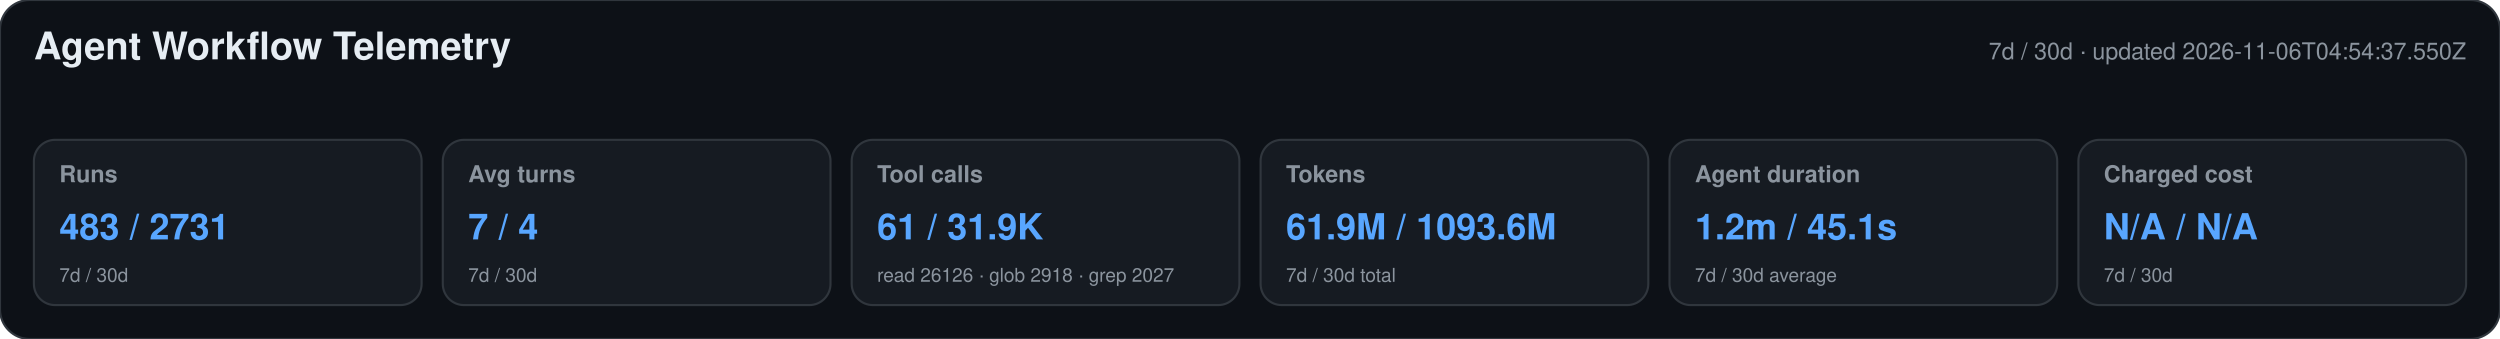
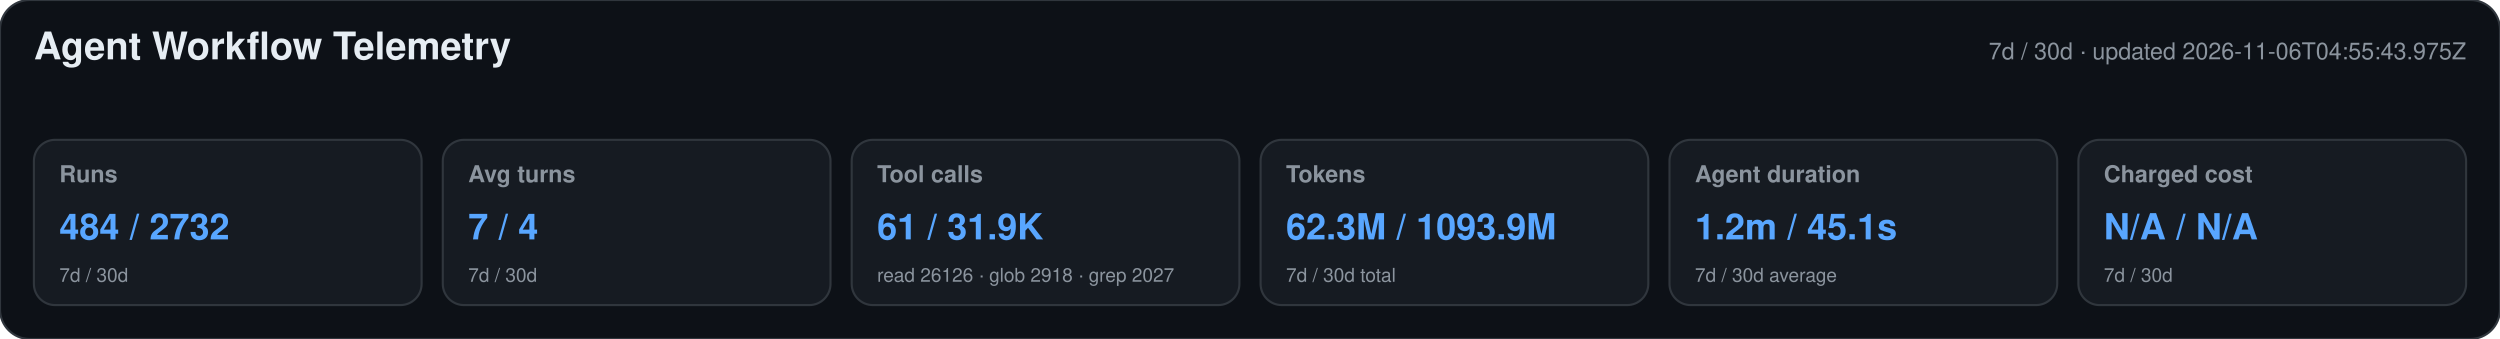
<svg xmlns="http://www.w3.org/2000/svg" width="1180" height="160" viewBox="0 0 1180 160" role="img" aria-labelledby="title desc">
  <style>text{font-family:-apple-system,BlinkMacSystemFont,"Segoe UI",Helvetica,Arial,sans-serif}.heading{font-size:18px;font-weight:650;fill:#e6edf3}.meta,.label,.secondary{fill:#8b949e}.meta,.label{font-size:11px}.label{font-weight:600}.primary{font-size:17px;font-weight:700;fill:#58a6ff}.secondary{font-size:9px}</style>
  <rect width="1180" height="160" rx="14" fill="#0d1117" stroke="#30363d" />
  <text x="16" y="28" class="heading">Agent Workflow Telemetry</text>
-   <text x="1164" y="28" text-anchor="end" class="meta">7d / 30d · updated 2026-11-06T04:54:37.550Z</text>
+   <text x="1164" y="28" text-anchor="end" class="meta">7d / 30d · updated 2026-11-06T04:55:43.975Z</text>
  <g>
    <rect x="16" y="66" width="183" height="78" rx="10" fill="#161b22" stroke="#30363d" />
    <text x="28" y="86" class="label">Runs</text>
-     <text x="28" y="113" class="primary">483 / 2731</text>
+     <text x="28" y="113" class="primary">484 / 2732</text>
    <text x="28" y="133" class="secondary">7d / 30d</text>
  </g>
  <g>
    <rect x="209" y="66" width="183" height="78" rx="10" fill="#161b22" stroke="#30363d" />
    <text x="221" y="86" class="label">Avg turns</text>
    <text x="221" y="113" class="primary">7 / 4</text>
    <text x="221" y="133" class="secondary">7d / 30d</text>
  </g>
  <g>
    <rect x="402" y="66" width="183" height="78" rx="10" fill="#161b22" stroke="#30363d" />
    <text x="414" y="86" class="label">Tool calls</text>
    <text x="414" y="113" class="primary">61 / 31.9K</text>
    <text x="414" y="133" class="secondary">read 26126 · glob 2918 · grep 2027</text>
  </g>
  <g>
    <rect x="595" y="66" width="183" height="78" rx="10" fill="#161b22" stroke="#30363d" />
    <text x="607" y="86" class="label">Tokens</text>
-     <text x="607" y="113" class="primary">61.9M / 1093.6M</text>
+     <text x="607" y="113" class="primary">62.3M / 1093.9M</text>
    <text x="607" y="133" class="secondary">7d / 30d total</text>
  </g>
  <g>
    <rect x="788" y="66" width="183" height="78" rx="10" fill="#161b22" stroke="#30363d" />
    <text x="800" y="86" class="label">Agent duration</text>
    <text x="800" y="113" class="primary">1.2m / 45.1s</text>
    <text x="800" y="133" class="secondary">7d / 30d average</text>
  </g>
  <g>
    <rect x="981" y="66" width="183" height="78" rx="10" fill="#161b22" stroke="#30363d" />
    <text x="993" y="86" class="label">Charged cost</text>
    <text x="993" y="113" class="primary">N/A / N/A</text>
    <text x="993" y="133" class="secondary">7d / 30d</text>
  </g>
</svg>
